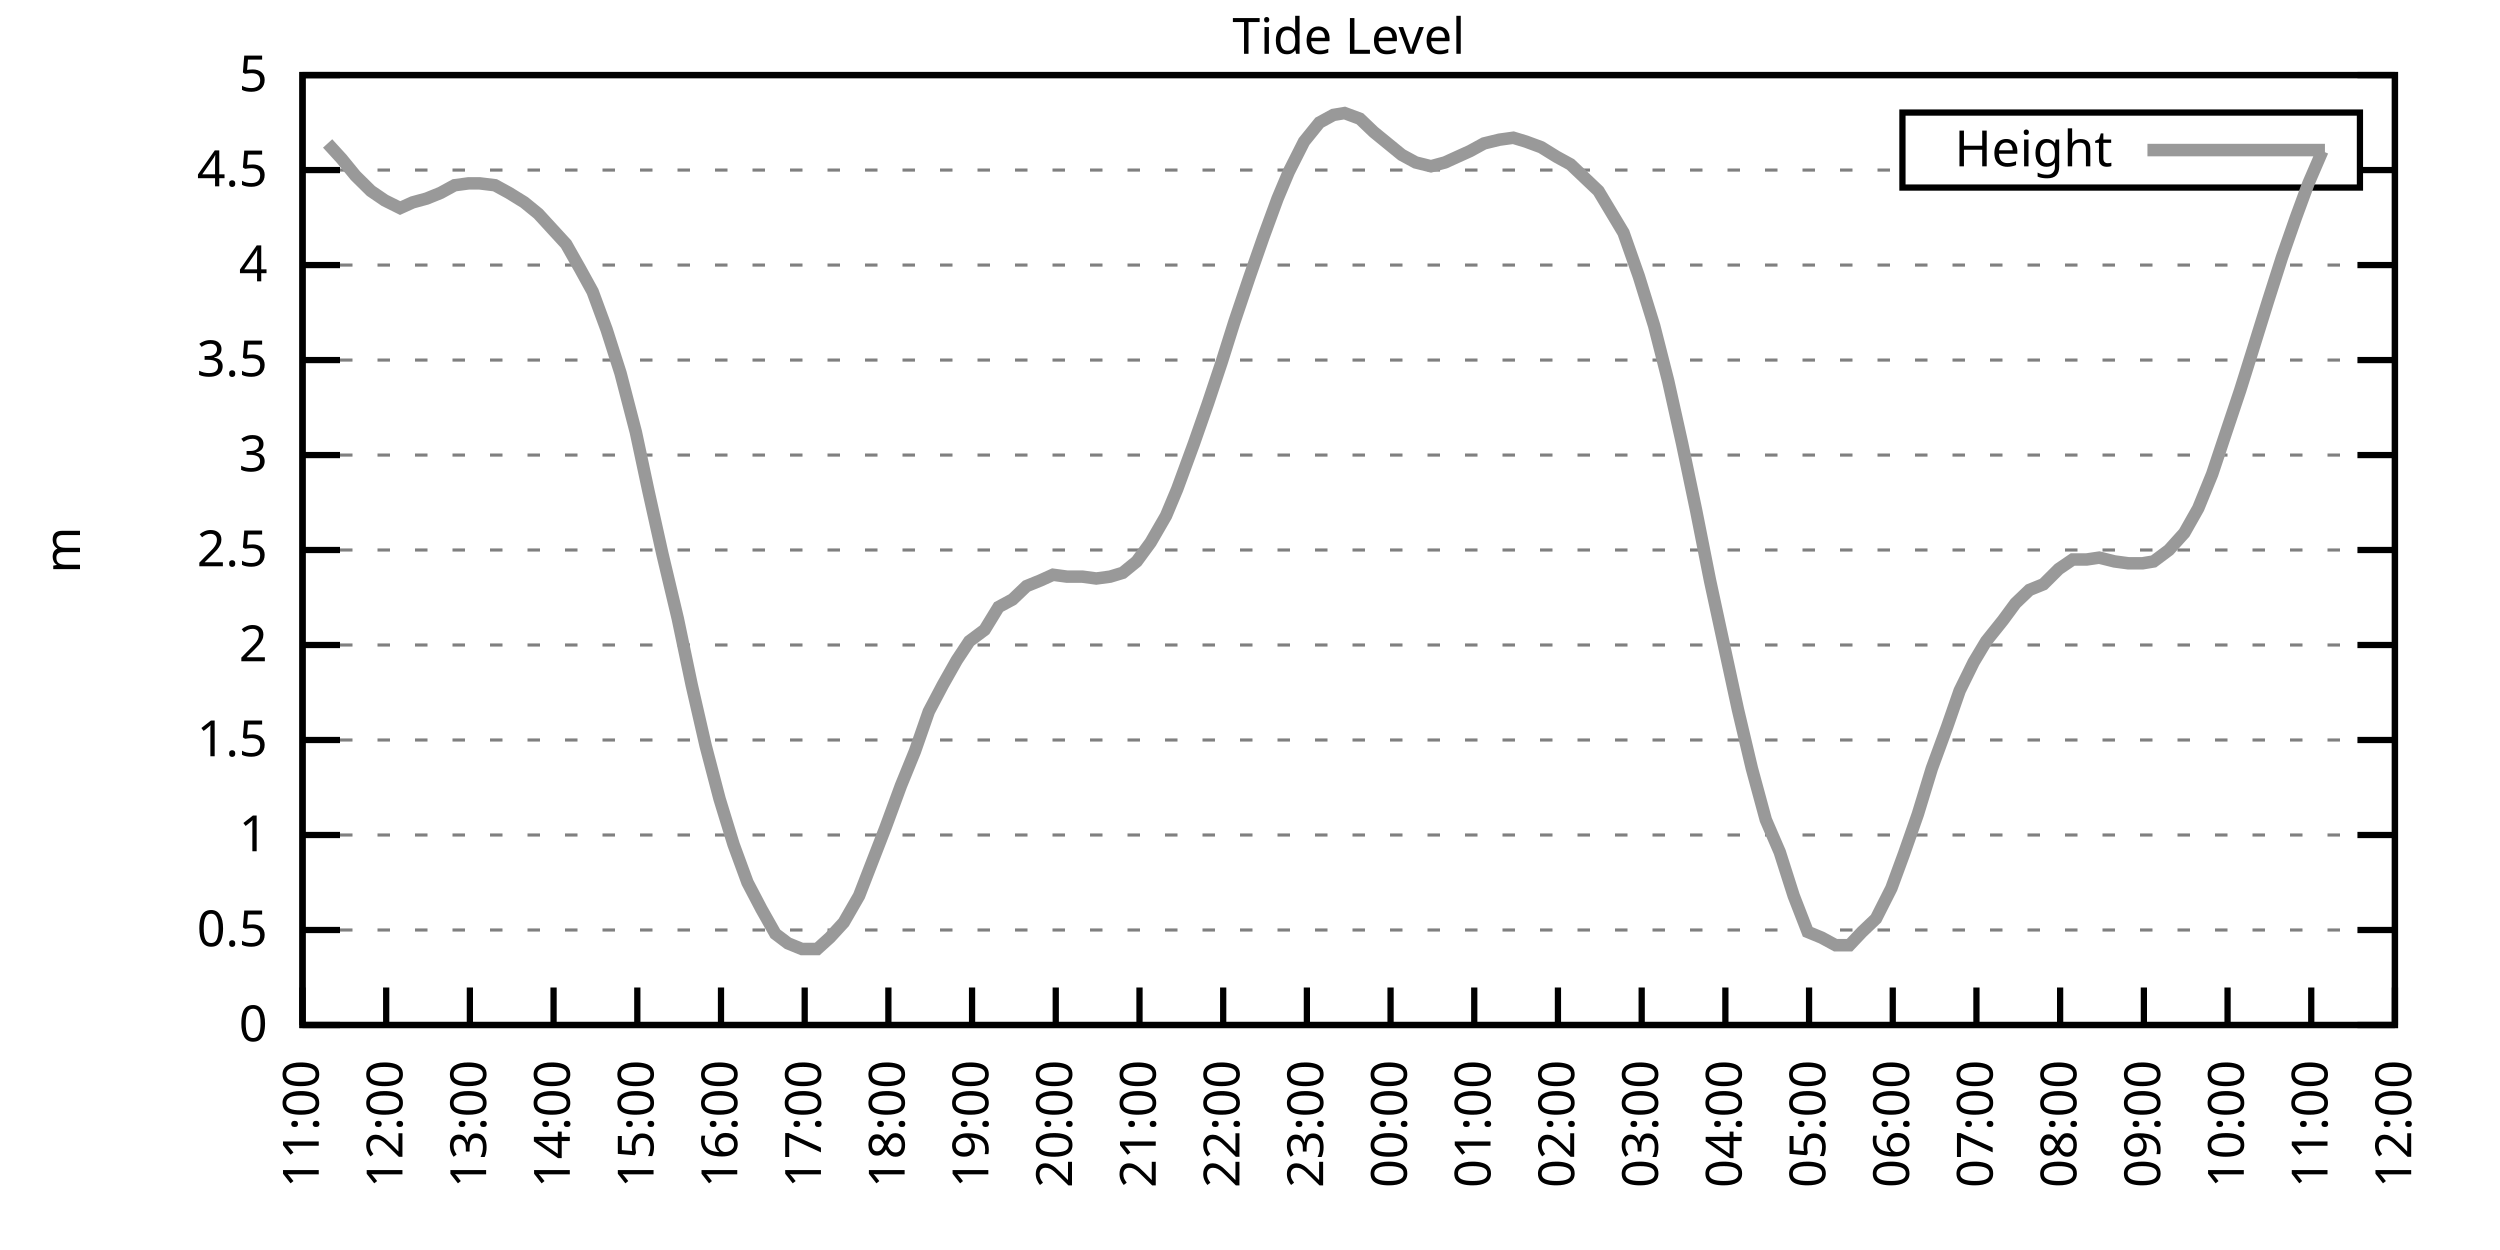
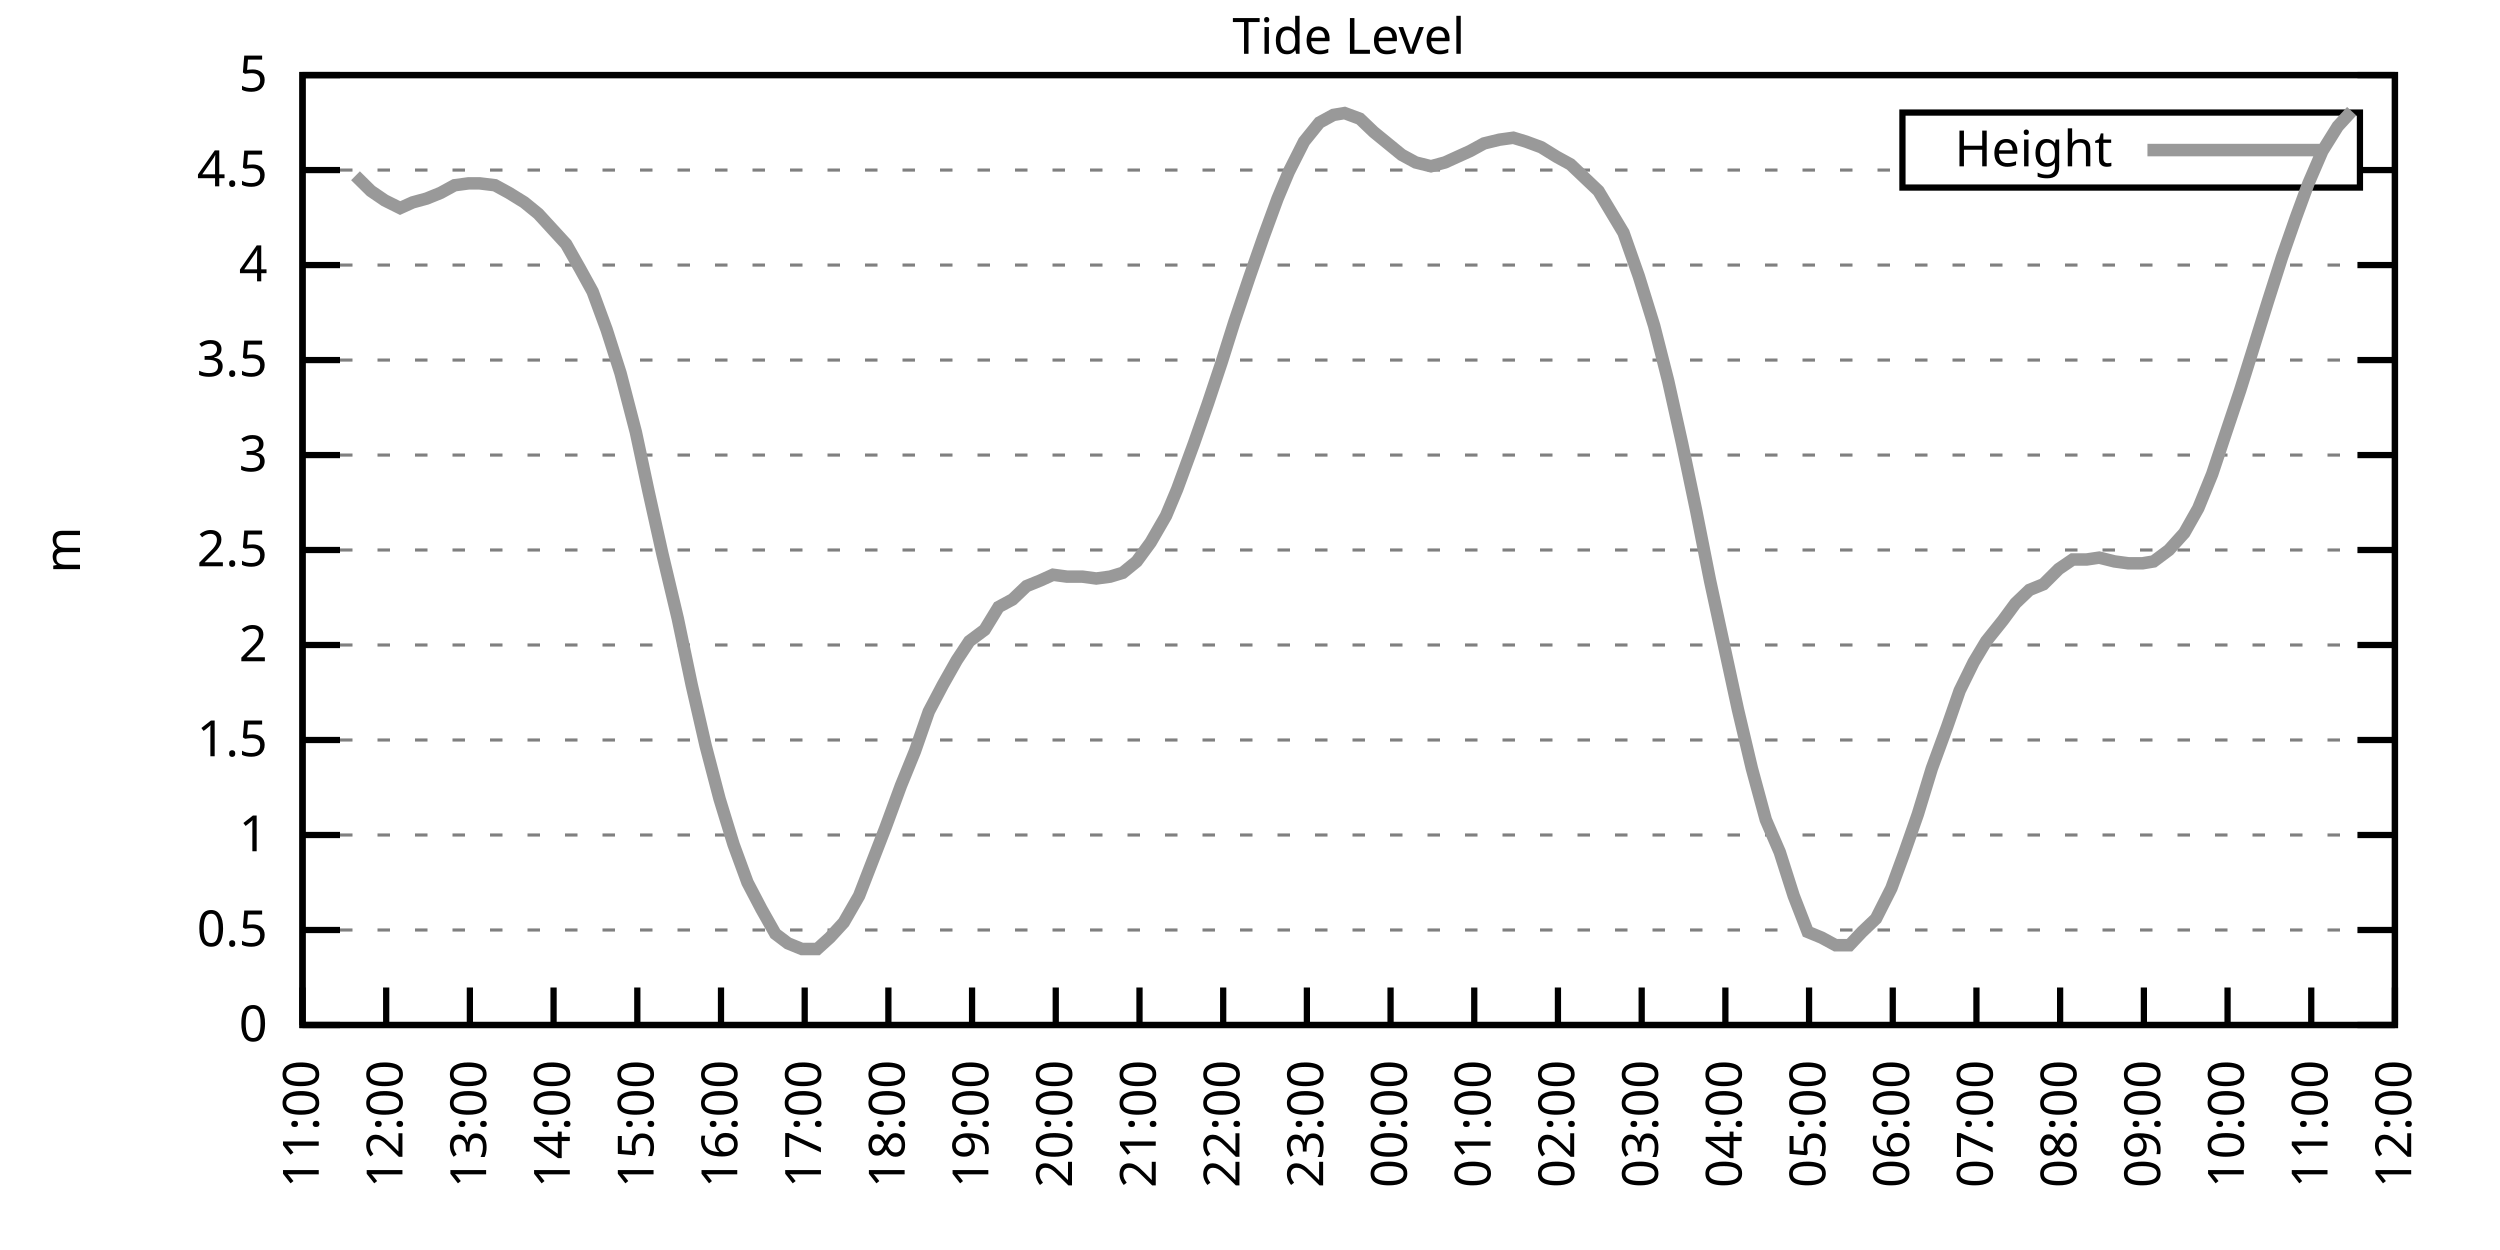
<svg xmlns="http://www.w3.org/2000/svg" xmlns:xlink="http://www.w3.org/1999/xlink" width="400" height="200" viewBox="0 0 400 200">
  <g id="gnuplot_canvas">
    <rect x="0" y="0" width="400" height="200" fill="none" />
    <defs>
      <circle id="gpDot" r="0.5" stroke-width="0.5" stroke="currentColor" />
      <path id="gpPt0" stroke-width="0.333" stroke="currentColor" d="M-1,0 h2 M0,-1 v2" />
      <path id="gpPt1" stroke-width="0.333" stroke="currentColor" d="M-1,-1 L1,1 M1,-1 L-1,1" />
      <path id="gpPt2" stroke-width="0.333" stroke="currentColor" d="M-1,0 L1,0 M0,-1 L0,1 M-1,-1 L1,1 M-1,1 L1,-1" />
      <rect id="gpPt3" stroke-width="0.333" stroke="currentColor" x="-1" y="-1" width="2" height="2" />
      <rect id="gpPt4" stroke-width="0.333" stroke="currentColor" fill="currentColor" x="-1" y="-1" width="2" height="2" />
      <circle id="gpPt5" stroke-width="0.333" stroke="currentColor" cx="0" cy="0" r="1" />
      <use xlink:href="#gpPt5" id="gpPt6" fill="currentColor" stroke="none" />
      <path id="gpPt7" stroke-width="0.333" stroke="currentColor" d="M0,-1.33 L-1.33,0.67 L1.33,0.67 z" />
      <use xlink:href="#gpPt7" id="gpPt8" fill="currentColor" stroke="none" />
      <use xlink:href="#gpPt7" id="gpPt9" stroke="currentColor" transform="rotate(180)" />
      <use xlink:href="#gpPt9" id="gpPt10" fill="currentColor" stroke="none" />
      <use xlink:href="#gpPt3" id="gpPt11" stroke="currentColor" transform="rotate(45)" />
      <use xlink:href="#gpPt11" id="gpPt12" fill="currentColor" stroke="none" />
      <path id="gpPt13" stroke-width="0.333" stroke="currentColor" d="M0,1.330 L1.265,0.411 L0.782,-1.067 L-0.782,-1.076 L-1.265,0.411 z" />
      <use xlink:href="#gpPt13" id="gpPt14" fill="currentColor" stroke="none" />
      <filter id="textbox" filterUnits="objectBoundingBox" x="0" y="0" height="1" width="1">
        <feFlood flood-color="white" flood-opacity="1" result="bgnd" />
        <feComposite in="SourceGraphic" in2="bgnd" operator="atop" />
      </filter>
      <filter id="greybox" filterUnits="objectBoundingBox" x="0" y="0" height="1" width="1">
        <feFlood flood-color="lightgrey" flood-opacity="1" result="grey" />
        <feComposite in="SourceGraphic" in2="grey" operator="atop" />
      </filter>
    </defs>
    <g fill="none" color="white" stroke="currentColor" stroke-width="1.00" stroke-linecap="butt" stroke-linejoin="miter">
</g>
    <g fill="none" color="black" stroke="currentColor" stroke-width="1.00" stroke-linecap="butt" stroke-linejoin="miter">
      <g stroke="none" shape-rendering="crispEdges">
        <polygon fill="rgb(255, 255, 255)" points="48.40,164.00 383.18,164.00 383.18,12.02 48.40,12.02 " />
      </g>
    </g>
    <g fill="none" color="black" stroke="currentColor" stroke-width="1.00" stroke-linecap="butt" stroke-linejoin="miter">
</g>
    <g fill="none" color="black" stroke="black" stroke-width="0.50" stroke-linecap="butt" stroke-linejoin="miter">
</g>
    <g fill="none" color="gray" stroke="currentColor" stroke-width="0.50" stroke-linecap="butt" stroke-linejoin="miter">
      <path stroke="gray" stroke-dasharray="2,4" class="gridline" d="M48.40,164.00 L383.19,164.00  " />
    </g>
    <g fill="none" color="gray" stroke="gray" stroke-width="1.00" stroke-linecap="butt" stroke-linejoin="miter">
</g>
    <g fill="none" color="black" stroke="currentColor" stroke-width="1.00" stroke-linecap="butt" stroke-linejoin="miter">
      <path stroke="black" d="M48.40,164.00 L54.40,164.00 M383.19,164.00 L377.19,164.00  " />
      <g transform="translate(42.80,166.60)" stroke="none" fill="black" font-family="Sans" font-size="8.00" text-anchor="end">
        <text>
          <tspan font-family="Sans"> 0</tspan>
        </text>
      </g>
    </g>
    <g fill="none" color="black" stroke="currentColor" stroke-width="1.00" stroke-linecap="butt" stroke-linejoin="miter">
</g>
    <g fill="none" color="black" stroke="black" stroke-width="0.50" stroke-linecap="butt" stroke-linejoin="miter">
</g>
    <g fill="none" color="gray" stroke="currentColor" stroke-width="0.50" stroke-linecap="butt" stroke-linejoin="miter">
      <path stroke="gray" stroke-dasharray="2,4" class="gridline" d="M48.40,148.80 L383.19,148.80  " />
    </g>
    <g fill="none" color="gray" stroke="gray" stroke-width="1.00" stroke-linecap="butt" stroke-linejoin="miter">
</g>
    <g fill="none" color="black" stroke="currentColor" stroke-width="1.00" stroke-linecap="butt" stroke-linejoin="miter">
      <path stroke="black" d="M48.40,148.80 L54.40,148.80 M383.19,148.80 L377.19,148.80  " />
      <g transform="translate(42.80,151.40)" stroke="none" fill="black" font-family="Sans" font-size="8.00" text-anchor="end">
        <text>
          <tspan font-family="Sans"> 0.5</tspan>
        </text>
      </g>
    </g>
    <g fill="none" color="black" stroke="currentColor" stroke-width="1.00" stroke-linecap="butt" stroke-linejoin="miter">
</g>
    <g fill="none" color="black" stroke="black" stroke-width="0.50" stroke-linecap="butt" stroke-linejoin="miter">
</g>
    <g fill="none" color="gray" stroke="currentColor" stroke-width="0.50" stroke-linecap="butt" stroke-linejoin="miter">
      <path stroke="gray" stroke-dasharray="2,4" class="gridline" d="M48.40,133.60 L383.19,133.60  " />
    </g>
    <g fill="none" color="gray" stroke="gray" stroke-width="1.00" stroke-linecap="butt" stroke-linejoin="miter">
</g>
    <g fill="none" color="black" stroke="currentColor" stroke-width="1.00" stroke-linecap="butt" stroke-linejoin="miter">
      <path stroke="black" d="M48.40,133.60 L54.40,133.60 M383.19,133.60 L377.19,133.60  " />
      <g transform="translate(42.80,136.20)" stroke="none" fill="black" font-family="Sans" font-size="8.00" text-anchor="end">
        <text>
          <tspan font-family="Sans"> 1</tspan>
        </text>
      </g>
    </g>
    <g fill="none" color="black" stroke="currentColor" stroke-width="1.00" stroke-linecap="butt" stroke-linejoin="miter">
</g>
    <g fill="none" color="black" stroke="black" stroke-width="0.50" stroke-linecap="butt" stroke-linejoin="miter">
</g>
    <g fill="none" color="gray" stroke="currentColor" stroke-width="0.50" stroke-linecap="butt" stroke-linejoin="miter">
      <path stroke="gray" stroke-dasharray="2,4" class="gridline" d="M48.40,118.40 L383.19,118.40  " />
    </g>
    <g fill="none" color="gray" stroke="gray" stroke-width="1.00" stroke-linecap="butt" stroke-linejoin="miter">
</g>
    <g fill="none" color="black" stroke="currentColor" stroke-width="1.00" stroke-linecap="butt" stroke-linejoin="miter">
      <path stroke="black" d="M48.40,118.40 L54.40,118.40 M383.19,118.40 L377.19,118.40  " />
      <g transform="translate(42.80,121.00)" stroke="none" fill="black" font-family="Sans" font-size="8.00" text-anchor="end">
        <text>
          <tspan font-family="Sans"> 1.5</tspan>
        </text>
      </g>
    </g>
    <g fill="none" color="black" stroke="currentColor" stroke-width="1.00" stroke-linecap="butt" stroke-linejoin="miter">
</g>
    <g fill="none" color="black" stroke="black" stroke-width="0.50" stroke-linecap="butt" stroke-linejoin="miter">
</g>
    <g fill="none" color="gray" stroke="currentColor" stroke-width="0.50" stroke-linecap="butt" stroke-linejoin="miter">
      <path stroke="gray" stroke-dasharray="2,4" class="gridline" d="M48.40,103.20 L383.19,103.20  " />
    </g>
    <g fill="none" color="gray" stroke="gray" stroke-width="1.00" stroke-linecap="butt" stroke-linejoin="miter">
</g>
    <g fill="none" color="black" stroke="currentColor" stroke-width="1.00" stroke-linecap="butt" stroke-linejoin="miter">
      <path stroke="black" d="M48.40,103.20 L54.40,103.20 M383.19,103.20 L377.19,103.20  " />
      <g transform="translate(42.80,105.80)" stroke="none" fill="black" font-family="Sans" font-size="8.00" text-anchor="end">
        <text>
          <tspan font-family="Sans"> 2</tspan>
        </text>
      </g>
    </g>
    <g fill="none" color="black" stroke="currentColor" stroke-width="1.00" stroke-linecap="butt" stroke-linejoin="miter">
</g>
    <g fill="none" color="black" stroke="black" stroke-width="0.50" stroke-linecap="butt" stroke-linejoin="miter">
</g>
    <g fill="none" color="gray" stroke="currentColor" stroke-width="0.50" stroke-linecap="butt" stroke-linejoin="miter">
      <path stroke="gray" stroke-dasharray="2,4" class="gridline" d="M48.40,88.00 L383.19,88.00  " />
    </g>
    <g fill="none" color="gray" stroke="gray" stroke-width="1.00" stroke-linecap="butt" stroke-linejoin="miter">
</g>
    <g fill="none" color="black" stroke="currentColor" stroke-width="1.00" stroke-linecap="butt" stroke-linejoin="miter">
      <path stroke="black" d="M48.40,88.00 L54.40,88.00 M383.19,88.00 L377.19,88.00  " />
      <g transform="translate(42.80,90.60)" stroke="none" fill="black" font-family="Sans" font-size="8.00" text-anchor="end">
        <text>
          <tspan font-family="Sans"> 2.5</tspan>
        </text>
      </g>
    </g>
    <g fill="none" color="black" stroke="currentColor" stroke-width="1.00" stroke-linecap="butt" stroke-linejoin="miter">
</g>
    <g fill="none" color="black" stroke="black" stroke-width="0.50" stroke-linecap="butt" stroke-linejoin="miter">
</g>
    <g fill="none" color="gray" stroke="currentColor" stroke-width="0.50" stroke-linecap="butt" stroke-linejoin="miter">
      <path stroke="gray" stroke-dasharray="2,4" class="gridline" d="M48.40,72.81 L383.19,72.81  " />
    </g>
    <g fill="none" color="gray" stroke="gray" stroke-width="1.00" stroke-linecap="butt" stroke-linejoin="miter">
</g>
    <g fill="none" color="black" stroke="currentColor" stroke-width="1.00" stroke-linecap="butt" stroke-linejoin="miter">
      <path stroke="black" d="M48.40,72.81 L54.40,72.81 M383.19,72.81 L377.19,72.81  " />
      <g transform="translate(42.80,75.41)" stroke="none" fill="black" font-family="Sans" font-size="8.00" text-anchor="end">
        <text>
          <tspan font-family="Sans"> 3</tspan>
        </text>
      </g>
    </g>
    <g fill="none" color="black" stroke="currentColor" stroke-width="1.00" stroke-linecap="butt" stroke-linejoin="miter">
</g>
    <g fill="none" color="black" stroke="black" stroke-width="0.50" stroke-linecap="butt" stroke-linejoin="miter">
</g>
    <g fill="none" color="gray" stroke="currentColor" stroke-width="0.50" stroke-linecap="butt" stroke-linejoin="miter">
      <path stroke="gray" stroke-dasharray="2,4" class="gridline" d="M48.40,57.61 L383.19,57.61  " />
    </g>
    <g fill="none" color="gray" stroke="gray" stroke-width="1.00" stroke-linecap="butt" stroke-linejoin="miter">
</g>
    <g fill="none" color="black" stroke="currentColor" stroke-width="1.00" stroke-linecap="butt" stroke-linejoin="miter">
      <path stroke="black" d="M48.40,57.61 L54.40,57.61 M383.19,57.61 L377.19,57.61  " />
      <g transform="translate(42.80,60.21)" stroke="none" fill="black" font-family="Sans" font-size="8.00" text-anchor="end">
        <text>
          <tspan font-family="Sans"> 3.5</tspan>
        </text>
      </g>
    </g>
    <g fill="none" color="black" stroke="currentColor" stroke-width="1.00" stroke-linecap="butt" stroke-linejoin="miter">
</g>
    <g fill="none" color="black" stroke="black" stroke-width="0.50" stroke-linecap="butt" stroke-linejoin="miter">
</g>
    <g fill="none" color="gray" stroke="currentColor" stroke-width="0.50" stroke-linecap="butt" stroke-linejoin="miter">
      <path stroke="gray" stroke-dasharray="2,4" class="gridline" d="M48.40,42.41 L383.19,42.41  " />
    </g>
    <g fill="none" color="gray" stroke="gray" stroke-width="1.00" stroke-linecap="butt" stroke-linejoin="miter">
</g>
    <g fill="none" color="black" stroke="currentColor" stroke-width="1.00" stroke-linecap="butt" stroke-linejoin="miter">
      <path stroke="black" d="M48.40,42.41 L54.40,42.41 M383.19,42.41 L377.19,42.41  " />
      <g transform="translate(42.80,45.01)" stroke="none" fill="black" font-family="Sans" font-size="8.00" text-anchor="end">
        <text>
          <tspan font-family="Sans"> 4</tspan>
        </text>
      </g>
    </g>
    <g fill="none" color="black" stroke="currentColor" stroke-width="1.00" stroke-linecap="butt" stroke-linejoin="miter">
</g>
    <g fill="none" color="black" stroke="black" stroke-width="0.50" stroke-linecap="butt" stroke-linejoin="miter">
</g>
    <g fill="none" color="gray" stroke="currentColor" stroke-width="0.50" stroke-linecap="butt" stroke-linejoin="miter">
      <path stroke="gray" stroke-dasharray="2,4" class="gridline" d="M48.40,27.21 L304.39,27.21 M377.59,27.21 L383.19,27.21  " />
    </g>
    <g fill="none" color="gray" stroke="gray" stroke-width="1.00" stroke-linecap="butt" stroke-linejoin="miter">
</g>
    <g fill="none" color="black" stroke="currentColor" stroke-width="1.00" stroke-linecap="butt" stroke-linejoin="miter">
      <path stroke="black" d="M48.40,27.21 L54.40,27.21 M383.19,27.21 L377.19,27.21  " />
      <g transform="translate(42.80,29.81)" stroke="none" fill="black" font-family="Sans" font-size="8.00" text-anchor="end">
        <text>
          <tspan font-family="Sans"> 4.5</tspan>
        </text>
      </g>
    </g>
    <g fill="none" color="black" stroke="currentColor" stroke-width="1.00" stroke-linecap="butt" stroke-linejoin="miter">
</g>
    <g fill="none" color="black" stroke="black" stroke-width="0.50" stroke-linecap="butt" stroke-linejoin="miter">
</g>
    <g fill="none" color="gray" stroke="currentColor" stroke-width="0.50" stroke-linecap="butt" stroke-linejoin="miter">
      <path stroke="gray" stroke-dasharray="2,4" class="gridline" d="M48.40,12.01 L383.19,12.01  " />
    </g>
    <g fill="none" color="gray" stroke="gray" stroke-width="1.00" stroke-linecap="butt" stroke-linejoin="miter">
</g>
    <g fill="none" color="black" stroke="currentColor" stroke-width="1.00" stroke-linecap="butt" stroke-linejoin="miter">
      <path stroke="black" d="M48.40,12.01 L54.40,12.01 M383.19,12.01 L377.19,12.01  " />
      <g transform="translate(42.80,14.61)" stroke="none" fill="black" font-family="Sans" font-size="8.00" text-anchor="end">
        <text>
          <tspan font-family="Sans"> 5</tspan>
        </text>
      </g>
    </g>
    <g fill="none" color="black" stroke="currentColor" stroke-width="1.00" stroke-linecap="butt" stroke-linejoin="miter">
      <path stroke="black" d="M48.40,164.00 L48.40,158.00  " />
      <g transform="translate(51.00,169.60) rotate(270.00)" stroke="none" fill="black" font-family="Sans" font-size="8.00" text-anchor="end">
        <text>
          <tspan font-family="Sans">11:00</tspan>
        </text>
      </g>
    </g>
    <g fill="none" color="black" stroke="currentColor" stroke-width="1.00" stroke-linecap="butt" stroke-linejoin="miter">
      <path stroke="black" d="M61.79,164.00 L61.79,158.00  " />
      <g transform="translate(64.39,169.60) rotate(270.00)" stroke="none" fill="black" font-family="Sans" font-size="8.00" text-anchor="end">
        <text>
          <tspan font-family="Sans">12:00</tspan>
        </text>
      </g>
    </g>
    <g fill="none" color="black" stroke="currentColor" stroke-width="1.00" stroke-linecap="butt" stroke-linejoin="miter">
      <path stroke="black" d="M75.18,164.00 L75.18,158.00  " />
      <g transform="translate(77.78,169.60) rotate(270.00)" stroke="none" fill="black" font-family="Sans" font-size="8.00" text-anchor="end">
        <text>
          <tspan font-family="Sans">13:00</tspan>
        </text>
      </g>
    </g>
    <g fill="none" color="black" stroke="currentColor" stroke-width="1.00" stroke-linecap="butt" stroke-linejoin="miter">
      <path stroke="black" d="M88.57,164.00 L88.57,158.00  " />
      <g transform="translate(91.17,169.60) rotate(270.00)" stroke="none" fill="black" font-family="Sans" font-size="8.00" text-anchor="end">
        <text>
          <tspan font-family="Sans">14:00</tspan>
        </text>
      </g>
    </g>
    <g fill="none" color="black" stroke="currentColor" stroke-width="1.00" stroke-linecap="butt" stroke-linejoin="miter">
      <path stroke="black" d="M101.97,164.00 L101.97,158.00  " />
      <g transform="translate(104.57,169.60) rotate(270.00)" stroke="none" fill="black" font-family="Sans" font-size="8.00" text-anchor="end">
        <text>
          <tspan font-family="Sans">15:00</tspan>
        </text>
      </g>
    </g>
    <g fill="none" color="black" stroke="currentColor" stroke-width="1.00" stroke-linecap="butt" stroke-linejoin="miter">
      <path stroke="black" d="M115.36,164.00 L115.36,158.00  " />
      <g transform="translate(117.96,169.60) rotate(270.00)" stroke="none" fill="black" font-family="Sans" font-size="8.00" text-anchor="end">
        <text>
          <tspan font-family="Sans">16:00</tspan>
        </text>
      </g>
    </g>
    <g fill="none" color="black" stroke="currentColor" stroke-width="1.00" stroke-linecap="butt" stroke-linejoin="miter">
      <path stroke="black" d="M128.75,164.00 L128.75,158.00  " />
      <g transform="translate(131.35,169.60) rotate(270.00)" stroke="none" fill="black" font-family="Sans" font-size="8.00" text-anchor="end">
        <text>
          <tspan font-family="Sans">17:00</tspan>
        </text>
      </g>
    </g>
    <g fill="none" color="black" stroke="currentColor" stroke-width="1.00" stroke-linecap="butt" stroke-linejoin="miter">
      <path stroke="black" d="M142.14,164.00 L142.14,158.00  " />
      <g transform="translate(144.74,169.60) rotate(270.00)" stroke="none" fill="black" font-family="Sans" font-size="8.00" text-anchor="end">
        <text>
          <tspan font-family="Sans">18:00</tspan>
        </text>
      </g>
    </g>
    <g fill="none" color="black" stroke="currentColor" stroke-width="1.00" stroke-linecap="butt" stroke-linejoin="miter">
      <path stroke="black" d="M155.53,164.00 L155.53,158.00  " />
      <g transform="translate(158.13,169.60) rotate(270.00)" stroke="none" fill="black" font-family="Sans" font-size="8.00" text-anchor="end">
        <text>
          <tspan font-family="Sans">19:00</tspan>
        </text>
      </g>
    </g>
    <g fill="none" color="black" stroke="currentColor" stroke-width="1.00" stroke-linecap="butt" stroke-linejoin="miter">
      <path stroke="black" d="M168.92,164.00 L168.92,158.00  " />
      <g transform="translate(171.52,169.60) rotate(270.00)" stroke="none" fill="black" font-family="Sans" font-size="8.00" text-anchor="end">
        <text>
          <tspan font-family="Sans">20:00</tspan>
        </text>
      </g>
    </g>
    <g fill="none" color="black" stroke="currentColor" stroke-width="1.00" stroke-linecap="butt" stroke-linejoin="miter">
      <path stroke="black" d="M182.32,164.00 L182.32,158.00  " />
      <g transform="translate(184.92,169.60) rotate(270.00)" stroke="none" fill="black" font-family="Sans" font-size="8.00" text-anchor="end">
        <text>
          <tspan font-family="Sans">21:00</tspan>
        </text>
      </g>
    </g>
    <g fill="none" color="black" stroke="currentColor" stroke-width="1.00" stroke-linecap="butt" stroke-linejoin="miter">
      <path stroke="black" d="M195.71,164.00 L195.71,158.00  " />
      <g transform="translate(198.31,169.60) rotate(270.00)" stroke="none" fill="black" font-family="Sans" font-size="8.00" text-anchor="end">
        <text>
          <tspan font-family="Sans">22:00</tspan>
        </text>
      </g>
    </g>
    <g fill="none" color="black" stroke="currentColor" stroke-width="1.00" stroke-linecap="butt" stroke-linejoin="miter">
      <path stroke="black" d="M209.10,164.00 L209.10,158.00  " />
      <g transform="translate(211.70,169.60) rotate(270.00)" stroke="none" fill="black" font-family="Sans" font-size="8.00" text-anchor="end">
        <text>
          <tspan font-family="Sans">23:00</tspan>
        </text>
      </g>
    </g>
    <g fill="none" color="black" stroke="currentColor" stroke-width="1.00" stroke-linecap="butt" stroke-linejoin="miter">
      <path stroke="black" d="M222.49,164.00 L222.49,158.00  " />
      <g transform="translate(225.09,169.60) rotate(270.00)" stroke="none" fill="black" font-family="Sans" font-size="8.00" text-anchor="end">
        <text>
          <tspan font-family="Sans">00:00</tspan>
        </text>
      </g>
    </g>
    <g fill="none" color="black" stroke="currentColor" stroke-width="1.00" stroke-linecap="butt" stroke-linejoin="miter">
      <path stroke="black" d="M235.88,164.00 L235.88,158.00  " />
      <g transform="translate(238.48,169.60) rotate(270.00)" stroke="none" fill="black" font-family="Sans" font-size="8.00" text-anchor="end">
        <text>
          <tspan font-family="Sans">01:00</tspan>
        </text>
      </g>
    </g>
    <g fill="none" color="black" stroke="currentColor" stroke-width="1.00" stroke-linecap="butt" stroke-linejoin="miter">
      <path stroke="black" d="M249.27,164.00 L249.27,158.00  " />
      <g transform="translate(251.87,169.60) rotate(270.00)" stroke="none" fill="black" font-family="Sans" font-size="8.00" text-anchor="end">
        <text>
          <tspan font-family="Sans">02:00</tspan>
        </text>
      </g>
    </g>
    <g fill="none" color="black" stroke="currentColor" stroke-width="1.00" stroke-linecap="butt" stroke-linejoin="miter">
      <path stroke="black" d="M262.67,164.00 L262.67,158.00  " />
      <g transform="translate(265.27,169.60) rotate(270.00)" stroke="none" fill="black" font-family="Sans" font-size="8.00" text-anchor="end">
        <text>
          <tspan font-family="Sans">03:00</tspan>
        </text>
      </g>
    </g>
    <g fill="none" color="black" stroke="currentColor" stroke-width="1.00" stroke-linecap="butt" stroke-linejoin="miter">
      <path stroke="black" d="M276.06,164.00 L276.06,158.00  " />
      <g transform="translate(278.66,169.60) rotate(270.00)" stroke="none" fill="black" font-family="Sans" font-size="8.00" text-anchor="end">
        <text>
          <tspan font-family="Sans">04:00</tspan>
        </text>
      </g>
    </g>
    <g fill="none" color="black" stroke="currentColor" stroke-width="1.00" stroke-linecap="butt" stroke-linejoin="miter">
      <path stroke="black" d="M289.45,164.00 L289.45,158.00  " />
      <g transform="translate(292.05,169.60) rotate(270.00)" stroke="none" fill="black" font-family="Sans" font-size="8.00" text-anchor="end">
        <text>
          <tspan font-family="Sans">05:00</tspan>
        </text>
      </g>
    </g>
    <g fill="none" color="black" stroke="currentColor" stroke-width="1.00" stroke-linecap="butt" stroke-linejoin="miter">
      <path stroke="black" d="M302.84,164.00 L302.84,158.00  " />
      <g transform="translate(305.44,169.60) rotate(270.00)" stroke="none" fill="black" font-family="Sans" font-size="8.00" text-anchor="end">
        <text>
          <tspan font-family="Sans">06:00</tspan>
        </text>
      </g>
    </g>
    <g fill="none" color="black" stroke="currentColor" stroke-width="1.00" stroke-linecap="butt" stroke-linejoin="miter">
      <path stroke="black" d="M316.23,164.00 L316.23,158.00  " />
      <g transform="translate(318.83,169.60) rotate(270.00)" stroke="none" fill="black" font-family="Sans" font-size="8.00" text-anchor="end">
        <text>
          <tspan font-family="Sans">07:00</tspan>
        </text>
      </g>
    </g>
    <g fill="none" color="black" stroke="currentColor" stroke-width="1.00" stroke-linecap="butt" stroke-linejoin="miter">
      <path stroke="black" d="M329.62,164.00 L329.62,158.00  " />
      <g transform="translate(332.22,169.60) rotate(270.00)" stroke="none" fill="black" font-family="Sans" font-size="8.00" text-anchor="end">
        <text>
          <tspan font-family="Sans">08:00</tspan>
        </text>
      </g>
    </g>
    <g fill="none" color="black" stroke="currentColor" stroke-width="1.00" stroke-linecap="butt" stroke-linejoin="miter">
      <path stroke="black" d="M343.02,164.00 L343.02,158.00  " />
      <g transform="translate(345.62,169.60) rotate(270.00)" stroke="none" fill="black" font-family="Sans" font-size="8.00" text-anchor="end">
        <text>
          <tspan font-family="Sans">09:00</tspan>
        </text>
      </g>
    </g>
    <g fill="none" color="black" stroke="currentColor" stroke-width="1.00" stroke-linecap="butt" stroke-linejoin="miter">
      <path stroke="black" d="M356.41,164.00 L356.41,158.00  " />
      <g transform="translate(359.01,169.60) rotate(270.00)" stroke="none" fill="black" font-family="Sans" font-size="8.00" text-anchor="end">
        <text>
          <tspan font-family="Sans">10:00</tspan>
        </text>
      </g>
    </g>
    <g fill="none" color="black" stroke="currentColor" stroke-width="1.00" stroke-linecap="butt" stroke-linejoin="miter">
      <path stroke="black" d="M369.80,164.00 L369.80,158.00  " />
      <g transform="translate(372.40,169.60) rotate(270.00)" stroke="none" fill="black" font-family="Sans" font-size="8.00" text-anchor="end">
        <text>
          <tspan font-family="Sans">11:00</tspan>
        </text>
      </g>
    </g>
    <g fill="none" color="black" stroke="currentColor" stroke-width="1.00" stroke-linecap="butt" stroke-linejoin="miter">
      <path stroke="black" d="M383.19,164.00 L383.19,158.00  " />
      <g transform="translate(385.79,169.60) rotate(270.00)" stroke="none" fill="black" font-family="Sans" font-size="8.00" text-anchor="end">
        <text>
          <tspan font-family="Sans">12:00</tspan>
        </text>
      </g>
    </g>
    <g fill="none" color="black" stroke="currentColor" stroke-width="1.00" stroke-linecap="butt" stroke-linejoin="miter">
</g>
    <g fill="none" color="black" stroke="currentColor" stroke-width="1.00" stroke-linecap="butt" stroke-linejoin="miter">
      <path stroke="black" d="M48.40,12.01 L48.40,164.00 L383.19,164.00 L383.19,12.01 L48.40,12.01 Z  " />
    </g>
    <g fill="none" color="black" stroke="currentColor" stroke-width="1.00" stroke-linecap="butt" stroke-linejoin="miter">
</g>
    <g fill="none" color="black" stroke="currentColor" stroke-width="1.00" stroke-linecap="butt" stroke-linejoin="miter">
      <path stroke="black" d="M304.39,30.01 L304.39,18.01 L377.59,18.01 L377.59,30.01 L304.39,30.01 Z  " />
    </g>
    <g id="Tide_level_plot_1">
      <g fill="none" color="white" stroke="black" stroke-width="2.00" stroke-linecap="butt" stroke-linejoin="miter">
</g>
      <g fill="none" color="black" stroke="currentColor" stroke-width="2.00" stroke-linecap="butt" stroke-linejoin="miter">
        <g transform="translate(337.99,26.61)" stroke="none" fill="black" font-family="Sans" font-size="8.00" text-anchor="end">
          <text>
            <tspan font-family="Sans">Height</tspan>
          </text>
        </g>
      </g>
      <g fill="none" color="black" stroke="currentColor" stroke-width="2.00" stroke-linecap="butt" stroke-linejoin="miter">
-         <path stroke="rgb(153, 153, 153)" d="M343.59,24.01 L371.99,24.01 M52.42,22.95 L54.65,25.39 L56.88,28.12 L59.34,30.55 L61.57,32.07 L64.02,33.29   L66.03,32.38 L68.26,31.77 L70.50,30.86 L72.73,29.64 L74.96,29.34 L76.75,29.34 L79.20,29.64 L81.43,30.86   L83.89,32.38 L86.12,34.20 L88.35,36.63 L90.58,39.06 L92.82,43.02 L94.82,46.66 L97.06,52.74 L99.29,59.73   L101.74,69.16 L103.75,78.58 L105.98,88.61 L108.44,98.95 L110.67,109.59 L112.90,119.31 L115.13,127.83 L117.37,135.12   L119.60,141.20 L121.83,145.46 L124.06,149.41 L126.07,150.93 L128.30,151.84 L130.76,151.84 L132.77,150.02 L135.00,147.59   L137.45,143.33 L139.69,137.55 L141.69,132.39 L144.15,125.70 L146.38,120.23 L148.61,113.84 L150.85,109.59 L153.08,105.64   L155.09,102.60 L157.54,100.77 L159.77,97.12 L162.01,95.91 L164.24,93.78 L166.47,92.87 L168.48,91.96 L170.71,92.26   L173.17,92.26 L175.40,92.56 L177.63,92.26 L179.64,91.65 L181.87,89.83 L184.10,86.79 L186.56,82.53 L188.34,78.28   L191.02,70.98 L193.25,64.60 L195.48,57.91 L197.49,51.53 L199.95,44.23 L202.18,37.85 L204.41,31.77 L206.20,27.51   L208.65,22.65 L211.11,19.61 L213.34,18.39 L215.13,18.09 L217.58,19.00 L219.81,21.13 L222.04,22.95 L224.28,24.78   L226.51,25.99 L228.96,26.60 L231.20,25.99 L233.20,25.08 L235.21,24.17 L237.44,22.95 L239.90,22.35 L242.13,22.04   L244.14,22.65 L246.60,23.56 L249.05,25.08 L251.28,26.30 L253.51,28.42 L255.75,30.55 L257.76,33.90 L259.76,37.24   L262.22,44.23 L264.67,52.14 L266.91,60.95 L269.14,70.98 L271.37,81.62 L273.60,92.87 L275.83,103.20 L278.07,113.54   L280.30,122.96 L282.53,131.17 L284.76,136.34 L286.99,143.33 L289.23,149.10 L291.46,150.02 L293.69,151.23 L295.92,151.23   L297.93,149.10 L300.16,146.98 L302.62,142.11 L304.63,136.64 L306.86,130.26 L309.09,122.96 L311.54,116.28 L313.55,110.50   L315.79,105.94 L317.79,102.60 L320.47,99.25 L322.48,96.52 L324.71,94.39 L326.95,93.48 L329.40,91.04 L331.63,89.52   L333.86,89.52 L335.87,89.22 L338.33,89.83 L340.56,90.13 L342.79,90.13 L344.58,89.83 L347.03,88.00 L349.49,85.27   L351.72,81.32 L353.95,75.85 L356.18,69.16 L358.42,62.47 L360.42,56.09 L362.88,48.18 L365.11,41.19 L367.34,34.81   L369.35,29.34 L371.58,24.17  " />
+         <path stroke="rgb(153, 153, 153)" d="M343.59,24.01 L371.99,24.01 M56.88,28.12 L59.34,30.55 L61.57,32.07 L64.02,33.29 L66.03,32.38 L68.26,31.77   L70.50,30.86 L72.73,29.64 L74.96,29.34 L76.75,29.34 L79.20,29.64 L81.43,30.86 L83.89,32.38 L86.12,34.20   L88.35,36.63 L90.58,39.06 L92.82,43.02 L94.82,46.66 L97.06,52.74 L99.29,59.73 L101.74,69.16 L103.75,78.58   L105.98,88.61 L108.44,98.95 L110.67,109.59 L112.90,119.31 L115.13,127.83 L117.37,135.12 L119.60,141.20 L121.83,145.46   L124.06,149.41 L126.07,150.93 L128.30,151.84 L130.76,151.84 L132.77,150.02 L135.00,147.59 L137.45,143.33 L139.69,137.55   L141.69,132.39 L144.15,125.70 L146.38,120.23 L148.61,113.84 L150.85,109.59 L153.08,105.64 L155.09,102.60 L157.54,100.77   L159.77,97.12 L162.01,95.91 L164.24,93.78 L166.47,92.87 L168.48,91.96 L170.71,92.26 L173.17,92.26 L175.40,92.56   L177.63,92.26 L179.64,91.65 L181.87,89.83 L184.10,86.79 L186.56,82.53 L188.34,78.28 L191.02,70.98 L193.25,64.60   L195.48,57.91 L197.49,51.53 L199.95,44.23 L202.18,37.85 L204.41,31.77 L206.20,27.51 L208.65,22.65 L211.11,19.61   L213.34,18.39 L215.13,18.09 L217.58,19.00 L219.81,21.13 L222.04,22.95 L224.28,24.78 L226.51,25.99 L228.96,26.60   L231.20,25.99 L233.20,25.08 L235.21,24.17 L237.44,22.95 L239.90,22.35 L242.13,22.04 L244.14,22.65 L246.60,23.56   L249.05,25.08 L251.28,26.30 L253.51,28.42 L255.75,30.55 L257.76,33.90 L259.76,37.24 L262.22,44.23 L264.67,52.14   L266.91,60.95 L269.14,70.98 L271.37,81.62 L273.60,92.87 L275.83,103.20 L278.07,113.54 L280.30,122.96 L282.53,131.17   L284.76,136.34 L286.99,143.33 L289.23,149.10 L291.46,150.02 L293.69,151.23 L295.92,151.23 L297.93,149.10 L300.16,146.98   L302.62,142.11 L304.63,136.64 L306.86,130.26 L309.09,122.96 L311.54,116.28 L313.55,110.50 L315.79,105.94 L317.79,102.60   L320.47,99.25 L322.48,96.52 L324.71,94.39 L326.95,93.48 L329.40,91.04 L331.63,89.52 L333.86,89.52 L335.87,89.22   L338.33,89.83 L340.56,90.13 L342.79,90.13 L344.58,89.83 L347.03,88.00 L349.49,85.27 L351.72,81.32 L353.95,75.85   L356.18,69.16 L358.42,62.47 L360.42,56.09 L362.88,48.18 L365.11,41.19 L367.34,34.81 L369.35,29.34 L371.58,24.17   L374.04,20.22 L376.27,17.79  " />
      </g>
    </g>
    <g fill="none" color="black" stroke="currentColor" stroke-width="2.00" stroke-linecap="butt" stroke-linejoin="miter">
</g>
    <g fill="none" color="black" stroke="black" stroke-width="1.00" stroke-linecap="butt" stroke-linejoin="miter">
</g>
    <g fill="none" color="black" stroke="currentColor" stroke-width="1.00" stroke-linecap="butt" stroke-linejoin="miter">
      <path stroke="black" d="M48.40,12.01 L48.40,164.00 L383.19,164.00 L383.19,12.01 L48.40,12.01 Z  " />
      <g transform="translate(12.80,88.01) rotate(270.00)" stroke="none" fill="black" font-family="Sans" font-size="8.00" text-anchor="middle">
        <text>
          <tspan font-family="Sans">m</tspan>
        </text>
      </g>
    </g>
    <g fill="none" color="black" stroke="currentColor" stroke-width="1.00" stroke-linecap="butt" stroke-linejoin="miter">
</g>
    <g fill="none" color="black" stroke="currentColor" stroke-width="1.00" stroke-linecap="butt" stroke-linejoin="miter">
      <g transform="translate(215.79,8.61)" stroke="none" fill="black" font-family="Sans" font-size="8.00" text-anchor="middle">
        <text>
          <tspan font-family="Sans">Tide Level</tspan>
        </text>
      </g>
    </g>
    <g fill="none" color="black" stroke="currentColor" stroke-width="1.00" stroke-linecap="butt" stroke-linejoin="miter">
</g>
  </g>
</svg>
